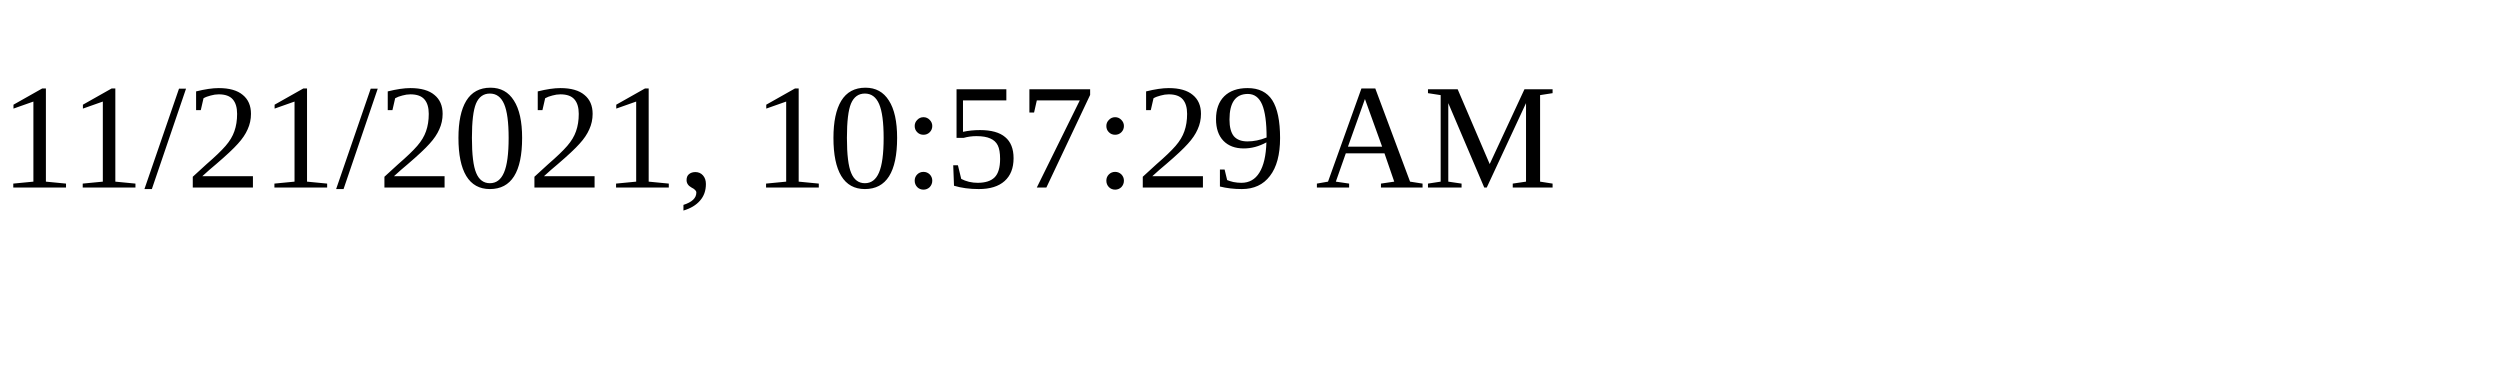
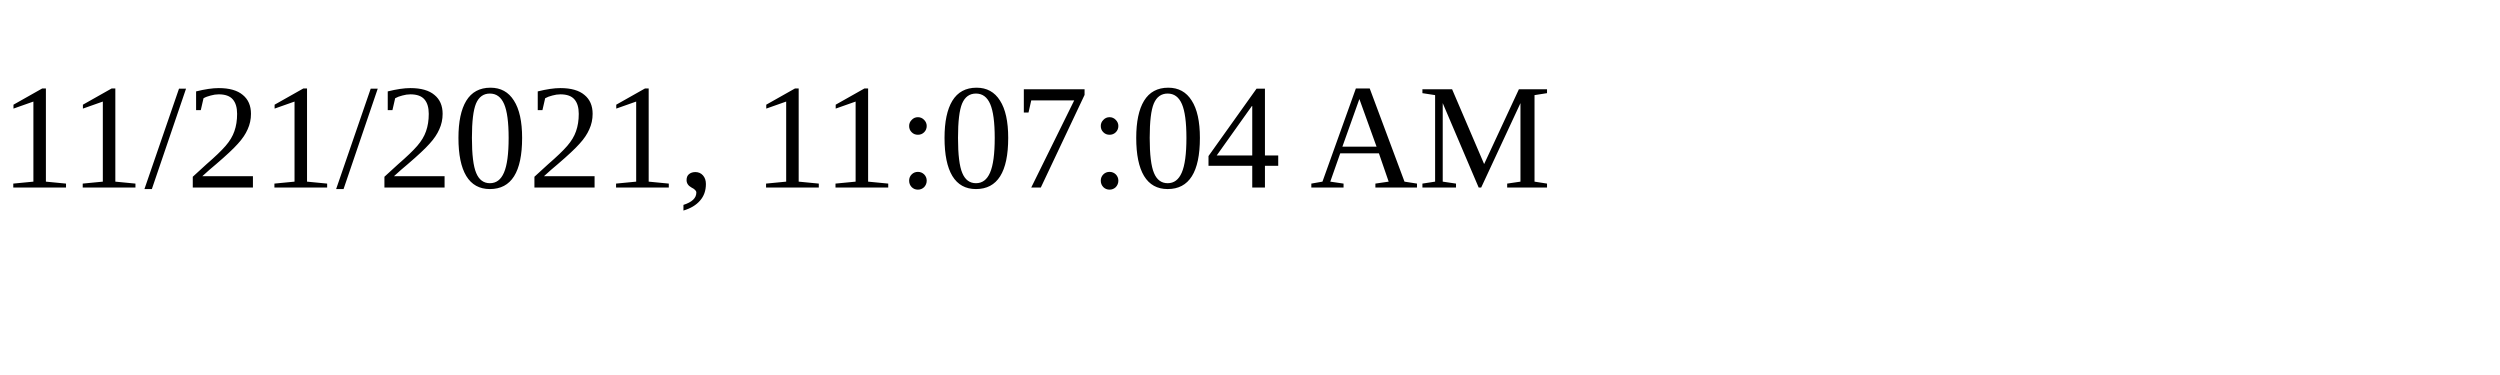
<svg xmlns="http://www.w3.org/2000/svg" height="30" width="200">
-   <text x="0" y="15">11/21/2021, 10:57:29 AM</text>
+   <text x="0" y="15">11/21/2021, 11:07:04 AM</text>
</svg>
